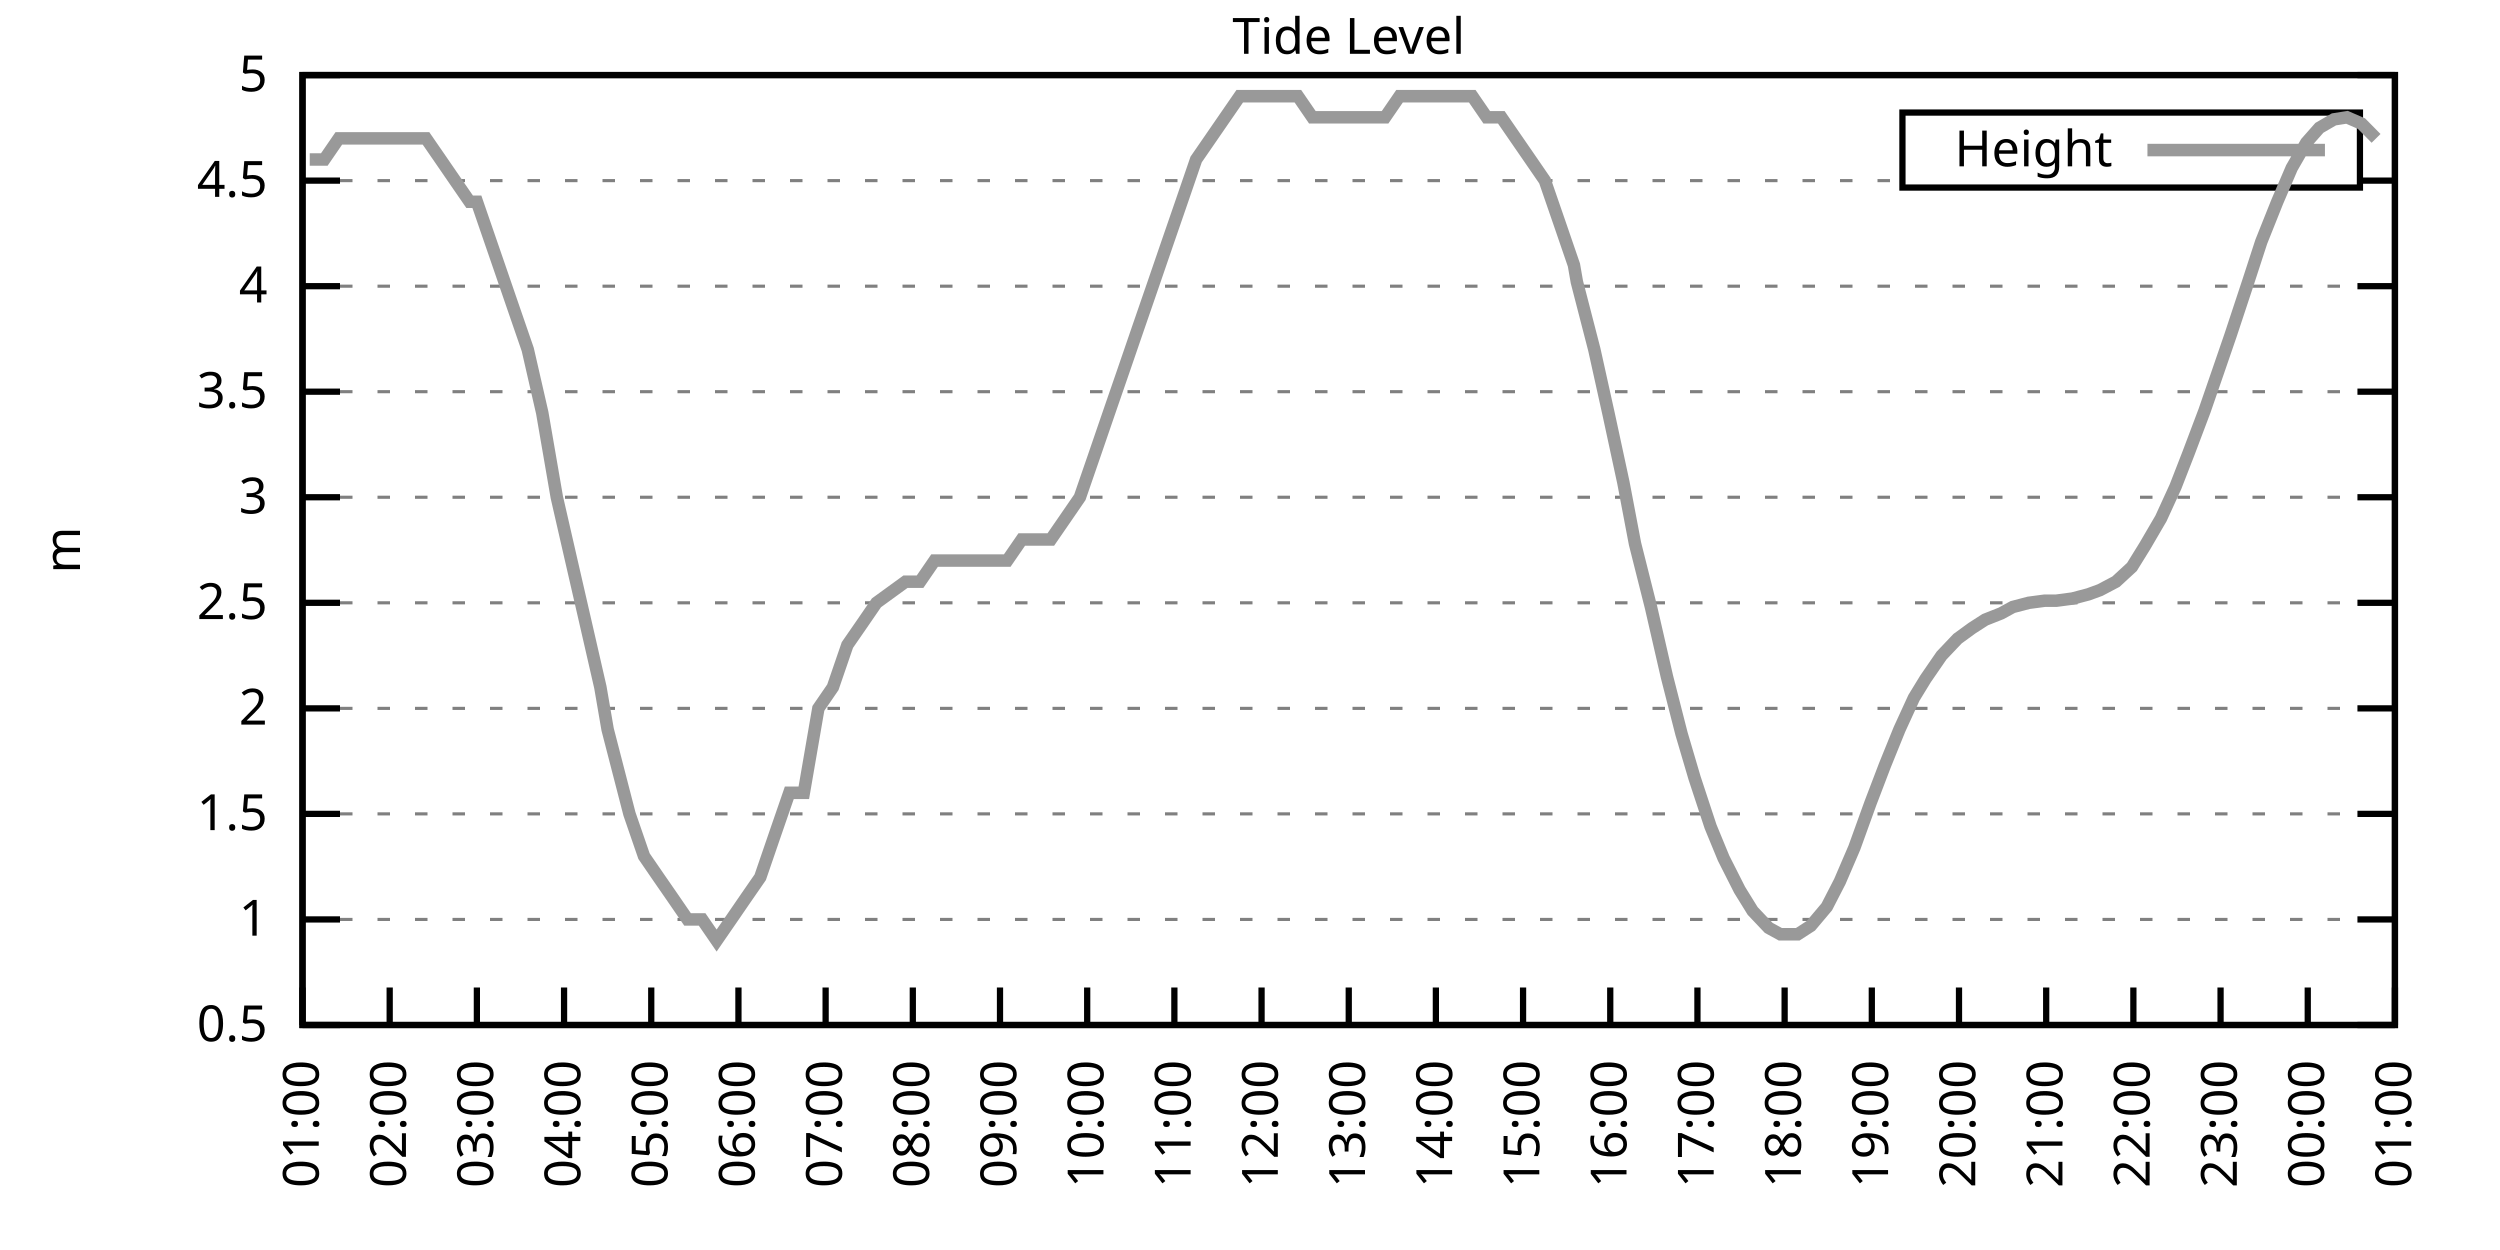
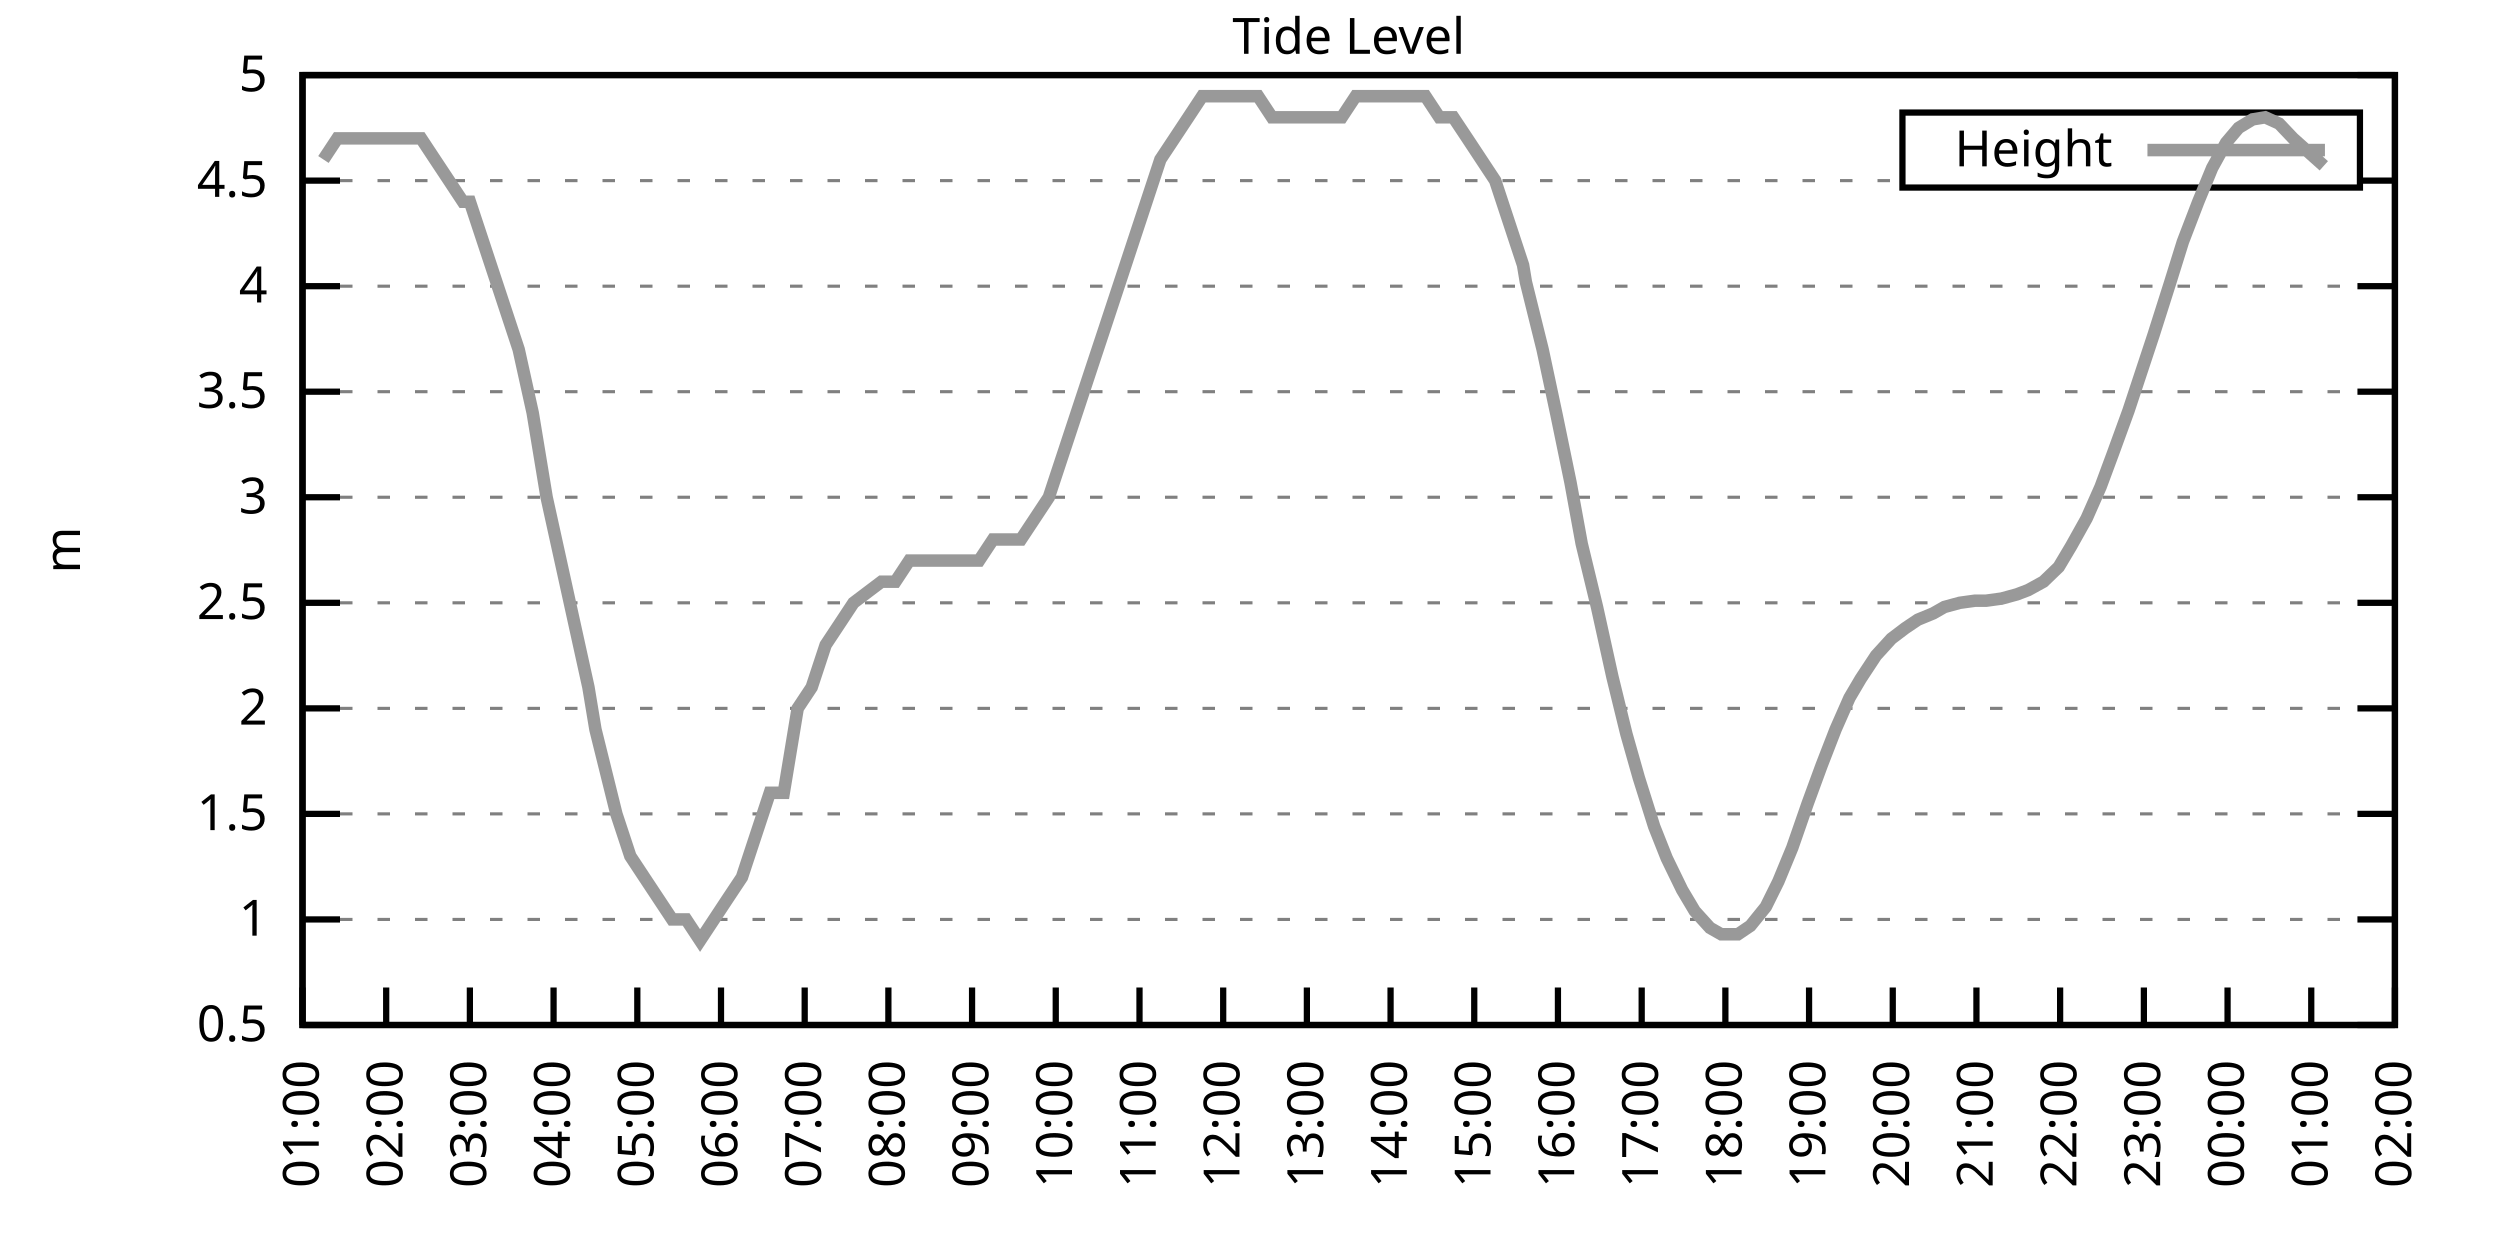
<svg xmlns="http://www.w3.org/2000/svg" xmlns:xlink="http://www.w3.org/1999/xlink" width="400" height="200" viewBox="0 0 400 200">
  <g id="gnuplot_canvas">
    <rect x="0" y="0" width="400" height="200" fill="none" />
    <defs>
      <circle id="gpDot" r="0.5" stroke-width="0.5" stroke="currentColor" />
      <path id="gpPt0" stroke-width="0.333" stroke="currentColor" d="M-1,0 h2 M0,-1 v2" />
      <path id="gpPt1" stroke-width="0.333" stroke="currentColor" d="M-1,-1 L1,1 M1,-1 L-1,1" />
      <path id="gpPt2" stroke-width="0.333" stroke="currentColor" d="M-1,0 L1,0 M0,-1 L0,1 M-1,-1 L1,1 M-1,1 L1,-1" />
      <rect id="gpPt3" stroke-width="0.333" stroke="currentColor" x="-1" y="-1" width="2" height="2" />
      <rect id="gpPt4" stroke-width="0.333" stroke="currentColor" fill="currentColor" x="-1" y="-1" width="2" height="2" />
      <circle id="gpPt5" stroke-width="0.333" stroke="currentColor" cx="0" cy="0" r="1" />
      <use xlink:href="#gpPt5" id="gpPt6" fill="currentColor" stroke="none" />
      <path id="gpPt7" stroke-width="0.333" stroke="currentColor" d="M0,-1.33 L-1.33,0.67 L1.33,0.67 z" />
      <use xlink:href="#gpPt7" id="gpPt8" fill="currentColor" stroke="none" />
      <use xlink:href="#gpPt7" id="gpPt9" stroke="currentColor" transform="rotate(180)" />
      <use xlink:href="#gpPt9" id="gpPt10" fill="currentColor" stroke="none" />
      <use xlink:href="#gpPt3" id="gpPt11" stroke="currentColor" transform="rotate(45)" />
      <use xlink:href="#gpPt11" id="gpPt12" fill="currentColor" stroke="none" />
      <path id="gpPt13" stroke-width="0.333" stroke="currentColor" d="M0,1.330 L1.265,0.411 L0.782,-1.067 L-0.782,-1.076 L-1.265,0.411 z" />
      <use xlink:href="#gpPt13" id="gpPt14" fill="currentColor" stroke="none" />
      <filter id="textbox" filterUnits="objectBoundingBox" x="0" y="0" height="1" width="1">
        <feFlood flood-color="white" flood-opacity="1" result="bgnd" />
        <feComposite in="SourceGraphic" in2="bgnd" operator="atop" />
      </filter>
      <filter id="greybox" filterUnits="objectBoundingBox" x="0" y="0" height="1" width="1">
        <feFlood flood-color="lightgrey" flood-opacity="1" result="grey" />
        <feComposite in="SourceGraphic" in2="grey" operator="atop" />
      </filter>
    </defs>
    <g fill="none" color="white" stroke="currentColor" stroke-width="1.00" stroke-linecap="butt" stroke-linejoin="miter">
</g>
    <g fill="none" color="black" stroke="currentColor" stroke-width="1.00" stroke-linecap="butt" stroke-linejoin="miter">
      <g stroke="none" shape-rendering="crispEdges">
        <polygon fill="rgb(255, 255, 255)" points="48.40,164.00 383.18,164.00 383.18,12.02 48.40,12.02 " />
      </g>
    </g>
    <g fill="none" color="black" stroke="currentColor" stroke-width="1.00" stroke-linecap="butt" stroke-linejoin="miter">
</g>
    <g fill="none" color="black" stroke="black" stroke-width="0.50" stroke-linecap="butt" stroke-linejoin="miter">
</g>
    <g fill="none" color="gray" stroke="currentColor" stroke-width="0.50" stroke-linecap="butt" stroke-linejoin="miter">
      <path stroke="gray" stroke-dasharray="2,4" class="gridline" d="M48.40,164.00 L383.19,164.00  " />
    </g>
    <g fill="none" color="gray" stroke="gray" stroke-width="1.00" stroke-linecap="butt" stroke-linejoin="miter">
</g>
    <g fill="none" color="black" stroke="currentColor" stroke-width="1.00" stroke-linecap="butt" stroke-linejoin="miter">
      <path stroke="black" d="M48.40,164.00 L54.40,164.00 M383.19,164.00 L377.19,164.00  " />
      <g transform="translate(42.80,166.60)" stroke="none" fill="black" font-family="Sans" font-size="8.00" text-anchor="end">
        <text>
          <tspan font-family="Sans"> 0.5</tspan>
        </text>
      </g>
    </g>
    <g fill="none" color="black" stroke="currentColor" stroke-width="1.00" stroke-linecap="butt" stroke-linejoin="miter">
</g>
    <g fill="none" color="black" stroke="black" stroke-width="0.50" stroke-linecap="butt" stroke-linejoin="miter">
</g>
    <g fill="none" color="gray" stroke="currentColor" stroke-width="0.50" stroke-linecap="butt" stroke-linejoin="miter">
      <path stroke="gray" stroke-dasharray="2,4" class="gridline" d="M48.40,147.11 L383.19,147.11  " />
    </g>
    <g fill="none" color="gray" stroke="gray" stroke-width="1.00" stroke-linecap="butt" stroke-linejoin="miter">
</g>
    <g fill="none" color="black" stroke="currentColor" stroke-width="1.00" stroke-linecap="butt" stroke-linejoin="miter">
      <path stroke="black" d="M48.40,147.11 L54.40,147.11 M383.19,147.11 L377.19,147.11  " />
      <g transform="translate(42.80,149.71)" stroke="none" fill="black" font-family="Sans" font-size="8.00" text-anchor="end">
        <text>
          <tspan font-family="Sans"> 1</tspan>
        </text>
      </g>
    </g>
    <g fill="none" color="black" stroke="currentColor" stroke-width="1.00" stroke-linecap="butt" stroke-linejoin="miter">
</g>
    <g fill="none" color="black" stroke="black" stroke-width="0.50" stroke-linecap="butt" stroke-linejoin="miter">
</g>
    <g fill="none" color="gray" stroke="currentColor" stroke-width="0.50" stroke-linecap="butt" stroke-linejoin="miter">
      <path stroke="gray" stroke-dasharray="2,4" class="gridline" d="M48.40,130.22 L383.19,130.22  " />
    </g>
    <g fill="none" color="gray" stroke="gray" stroke-width="1.00" stroke-linecap="butt" stroke-linejoin="miter">
</g>
    <g fill="none" color="black" stroke="currentColor" stroke-width="1.00" stroke-linecap="butt" stroke-linejoin="miter">
      <path stroke="black" d="M48.40,130.22 L54.40,130.22 M383.19,130.22 L377.19,130.22  " />
      <g transform="translate(42.80,132.82)" stroke="none" fill="black" font-family="Sans" font-size="8.00" text-anchor="end">
        <text>
          <tspan font-family="Sans"> 1.5</tspan>
        </text>
      </g>
    </g>
    <g fill="none" color="black" stroke="currentColor" stroke-width="1.00" stroke-linecap="butt" stroke-linejoin="miter">
</g>
    <g fill="none" color="black" stroke="black" stroke-width="0.50" stroke-linecap="butt" stroke-linejoin="miter">
</g>
    <g fill="none" color="gray" stroke="currentColor" stroke-width="0.50" stroke-linecap="butt" stroke-linejoin="miter">
      <path stroke="gray" stroke-dasharray="2,4" class="gridline" d="M48.40,113.34 L383.19,113.34  " />
    </g>
    <g fill="none" color="gray" stroke="gray" stroke-width="1.00" stroke-linecap="butt" stroke-linejoin="miter">
</g>
    <g fill="none" color="black" stroke="currentColor" stroke-width="1.00" stroke-linecap="butt" stroke-linejoin="miter">
      <path stroke="black" d="M48.40,113.34 L54.40,113.34 M383.19,113.34 L377.19,113.34  " />
      <g transform="translate(42.80,115.94)" stroke="none" fill="black" font-family="Sans" font-size="8.00" text-anchor="end">
        <text>
          <tspan font-family="Sans"> 2</tspan>
        </text>
      </g>
    </g>
    <g fill="none" color="black" stroke="currentColor" stroke-width="1.00" stroke-linecap="butt" stroke-linejoin="miter">
</g>
    <g fill="none" color="black" stroke="black" stroke-width="0.50" stroke-linecap="butt" stroke-linejoin="miter">
</g>
    <g fill="none" color="gray" stroke="currentColor" stroke-width="0.50" stroke-linecap="butt" stroke-linejoin="miter">
      <path stroke="gray" stroke-dasharray="2,4" class="gridline" d="M48.40,96.45 L383.19,96.45  " />
    </g>
    <g fill="none" color="gray" stroke="gray" stroke-width="1.00" stroke-linecap="butt" stroke-linejoin="miter">
</g>
    <g fill="none" color="black" stroke="currentColor" stroke-width="1.00" stroke-linecap="butt" stroke-linejoin="miter">
      <path stroke="black" d="M48.40,96.45 L54.40,96.45 M383.19,96.45 L377.19,96.45  " />
      <g transform="translate(42.80,99.05)" stroke="none" fill="black" font-family="Sans" font-size="8.00" text-anchor="end">
        <text>
          <tspan font-family="Sans"> 2.5</tspan>
        </text>
      </g>
    </g>
    <g fill="none" color="black" stroke="currentColor" stroke-width="1.00" stroke-linecap="butt" stroke-linejoin="miter">
</g>
    <g fill="none" color="black" stroke="black" stroke-width="0.50" stroke-linecap="butt" stroke-linejoin="miter">
</g>
    <g fill="none" color="gray" stroke="currentColor" stroke-width="0.50" stroke-linecap="butt" stroke-linejoin="miter">
      <path stroke="gray" stroke-dasharray="2,4" class="gridline" d="M48.40,79.56 L383.19,79.56  " />
    </g>
    <g fill="none" color="gray" stroke="gray" stroke-width="1.00" stroke-linecap="butt" stroke-linejoin="miter">
</g>
    <g fill="none" color="black" stroke="currentColor" stroke-width="1.00" stroke-linecap="butt" stroke-linejoin="miter">
      <path stroke="black" d="M48.40,79.56 L54.40,79.56 M383.19,79.56 L377.19,79.56  " />
      <g transform="translate(42.80,82.16)" stroke="none" fill="black" font-family="Sans" font-size="8.00" text-anchor="end">
        <text>
          <tspan font-family="Sans"> 3</tspan>
        </text>
      </g>
    </g>
    <g fill="none" color="black" stroke="currentColor" stroke-width="1.00" stroke-linecap="butt" stroke-linejoin="miter">
</g>
    <g fill="none" color="black" stroke="black" stroke-width="0.50" stroke-linecap="butt" stroke-linejoin="miter">
</g>
    <g fill="none" color="gray" stroke="currentColor" stroke-width="0.50" stroke-linecap="butt" stroke-linejoin="miter">
      <path stroke="gray" stroke-dasharray="2,4" class="gridline" d="M48.40,62.67 L383.19,62.67  " />
    </g>
    <g fill="none" color="gray" stroke="gray" stroke-width="1.00" stroke-linecap="butt" stroke-linejoin="miter">
</g>
    <g fill="none" color="black" stroke="currentColor" stroke-width="1.00" stroke-linecap="butt" stroke-linejoin="miter">
      <path stroke="black" d="M48.40,62.67 L54.40,62.67 M383.19,62.67 L377.19,62.67  " />
      <g transform="translate(42.80,65.27)" stroke="none" fill="black" font-family="Sans" font-size="8.00" text-anchor="end">
        <text>
          <tspan font-family="Sans"> 3.5</tspan>
        </text>
      </g>
    </g>
    <g fill="none" color="black" stroke="currentColor" stroke-width="1.00" stroke-linecap="butt" stroke-linejoin="miter">
</g>
    <g fill="none" color="black" stroke="black" stroke-width="0.50" stroke-linecap="butt" stroke-linejoin="miter">
</g>
    <g fill="none" color="gray" stroke="currentColor" stroke-width="0.50" stroke-linecap="butt" stroke-linejoin="miter">
      <path stroke="gray" stroke-dasharray="2,4" class="gridline" d="M48.40,45.79 L383.19,45.79  " />
    </g>
    <g fill="none" color="gray" stroke="gray" stroke-width="1.00" stroke-linecap="butt" stroke-linejoin="miter">
</g>
    <g fill="none" color="black" stroke="currentColor" stroke-width="1.00" stroke-linecap="butt" stroke-linejoin="miter">
      <path stroke="black" d="M48.40,45.79 L54.40,45.79 M383.19,45.79 L377.19,45.79  " />
      <g transform="translate(42.80,48.39)" stroke="none" fill="black" font-family="Sans" font-size="8.00" text-anchor="end">
        <text>
          <tspan font-family="Sans"> 4</tspan>
        </text>
      </g>
    </g>
    <g fill="none" color="black" stroke="currentColor" stroke-width="1.00" stroke-linecap="butt" stroke-linejoin="miter">
</g>
    <g fill="none" color="black" stroke="black" stroke-width="0.50" stroke-linecap="butt" stroke-linejoin="miter">
</g>
    <g fill="none" color="gray" stroke="currentColor" stroke-width="0.50" stroke-linecap="butt" stroke-linejoin="miter">
      <path stroke="gray" stroke-dasharray="2,4" class="gridline" d="M48.40,28.90 L304.39,28.90 M377.59,28.90 L383.19,28.90  " />
    </g>
    <g fill="none" color="gray" stroke="gray" stroke-width="1.00" stroke-linecap="butt" stroke-linejoin="miter">
</g>
    <g fill="none" color="black" stroke="currentColor" stroke-width="1.00" stroke-linecap="butt" stroke-linejoin="miter">
      <path stroke="black" d="M48.40,28.90 L54.40,28.90 M383.19,28.90 L377.19,28.90  " />
      <g transform="translate(42.80,31.50)" stroke="none" fill="black" font-family="Sans" font-size="8.00" text-anchor="end">
        <text>
          <tspan font-family="Sans"> 4.5</tspan>
        </text>
      </g>
    </g>
    <g fill="none" color="black" stroke="currentColor" stroke-width="1.00" stroke-linecap="butt" stroke-linejoin="miter">
</g>
    <g fill="none" color="black" stroke="black" stroke-width="0.50" stroke-linecap="butt" stroke-linejoin="miter">
</g>
    <g fill="none" color="gray" stroke="currentColor" stroke-width="0.50" stroke-linecap="butt" stroke-linejoin="miter">
      <path stroke="gray" stroke-dasharray="2,4" class="gridline" d="M48.40,12.01 L383.19,12.01  " />
    </g>
    <g fill="none" color="gray" stroke="gray" stroke-width="1.00" stroke-linecap="butt" stroke-linejoin="miter">
</g>
    <g fill="none" color="black" stroke="currentColor" stroke-width="1.00" stroke-linecap="butt" stroke-linejoin="miter">
      <path stroke="black" d="M48.40,12.01 L54.40,12.01 M383.19,12.01 L377.19,12.01  " />
      <g transform="translate(42.80,14.61)" stroke="none" fill="black" font-family="Sans" font-size="8.00" text-anchor="end">
        <text>
          <tspan font-family="Sans"> 5</tspan>
        </text>
      </g>
    </g>
    <g fill="none" color="black" stroke="currentColor" stroke-width="1.00" stroke-linecap="butt" stroke-linejoin="miter">
      <path stroke="black" d="M48.40,164.00 L48.40,158.00  " />
      <g transform="translate(51.00,169.60) rotate(270.00)" stroke="none" fill="black" font-family="Sans" font-size="8.00" text-anchor="end">
        <text>
          <tspan font-family="Sans">01:00</tspan>
        </text>
      </g>
    </g>
    <g fill="none" color="black" stroke="currentColor" stroke-width="1.00" stroke-linecap="butt" stroke-linejoin="miter">
-       <path stroke="black" d="M62.35,164.00 L62.35,158.00  " />
-       <g transform="translate(64.95,169.60) rotate(270.00)" stroke="none" fill="black" font-family="Sans" font-size="8.00" text-anchor="end">
+       <path stroke="black" d="M61.79,164.00 L61.79,158.00  " />
+       <g transform="translate(64.39,169.60) rotate(270.00)" stroke="none" fill="black" font-family="Sans" font-size="8.00" text-anchor="end">
        <text>
          <tspan font-family="Sans">02:00</tspan>
        </text>
      </g>
    </g>
    <g fill="none" color="black" stroke="currentColor" stroke-width="1.00" stroke-linecap="butt" stroke-linejoin="miter">
-       <path stroke="black" d="M76.30,164.00 L76.30,158.00  " />
-       <g transform="translate(78.90,169.60) rotate(270.00)" stroke="none" fill="black" font-family="Sans" font-size="8.00" text-anchor="end">
+       <path stroke="black" d="M75.18,164.00 L75.18,158.00  " />
+       <g transform="translate(77.78,169.60) rotate(270.00)" stroke="none" fill="black" font-family="Sans" font-size="8.00" text-anchor="end">
        <text>
          <tspan font-family="Sans">03:00</tspan>
        </text>
      </g>
    </g>
    <g fill="none" color="black" stroke="currentColor" stroke-width="1.00" stroke-linecap="butt" stroke-linejoin="miter">
-       <path stroke="black" d="M90.25,164.00 L90.25,158.00  " />
-       <g transform="translate(92.85,169.60) rotate(270.00)" stroke="none" fill="black" font-family="Sans" font-size="8.00" text-anchor="end">
+       <path stroke="black" d="M88.57,164.00 L88.57,158.00  " />
+       <g transform="translate(91.17,169.60) rotate(270.00)" stroke="none" fill="black" font-family="Sans" font-size="8.00" text-anchor="end">
        <text>
          <tspan font-family="Sans">04:00</tspan>
        </text>
      </g>
    </g>
    <g fill="none" color="black" stroke="currentColor" stroke-width="1.00" stroke-linecap="butt" stroke-linejoin="miter">
-       <path stroke="black" d="M104.20,164.00 L104.20,158.00  " />
-       <g transform="translate(106.80,169.60) rotate(270.00)" stroke="none" fill="black" font-family="Sans" font-size="8.00" text-anchor="end">
+       <path stroke="black" d="M101.97,164.00 L101.97,158.00  " />
+       <g transform="translate(104.57,169.60) rotate(270.00)" stroke="none" fill="black" font-family="Sans" font-size="8.00" text-anchor="end">
        <text>
          <tspan font-family="Sans">05:00</tspan>
        </text>
      </g>
    </g>
    <g fill="none" color="black" stroke="currentColor" stroke-width="1.00" stroke-linecap="butt" stroke-linejoin="miter">
-       <path stroke="black" d="M118.15,164.00 L118.15,158.00  " />
-       <g transform="translate(120.75,169.60) rotate(270.00)" stroke="none" fill="black" font-family="Sans" font-size="8.00" text-anchor="end">
+       <path stroke="black" d="M115.36,164.00 L115.36,158.00  " />
+       <g transform="translate(117.96,169.60) rotate(270.00)" stroke="none" fill="black" font-family="Sans" font-size="8.00" text-anchor="end">
        <text>
          <tspan font-family="Sans">06:00</tspan>
        </text>
      </g>
    </g>
    <g fill="none" color="black" stroke="currentColor" stroke-width="1.00" stroke-linecap="butt" stroke-linejoin="miter">
-       <path stroke="black" d="M132.10,164.00 L132.10,158.00  " />
-       <g transform="translate(134.70,169.60) rotate(270.00)" stroke="none" fill="black" font-family="Sans" font-size="8.00" text-anchor="end">
+       <path stroke="black" d="M128.75,164.00 L128.75,158.00  " />
+       <g transform="translate(131.35,169.60) rotate(270.00)" stroke="none" fill="black" font-family="Sans" font-size="8.00" text-anchor="end">
        <text>
          <tspan font-family="Sans">07:00</tspan>
        </text>
      </g>
    </g>
    <g fill="none" color="black" stroke="currentColor" stroke-width="1.00" stroke-linecap="butt" stroke-linejoin="miter">
-       <path stroke="black" d="M146.05,164.00 L146.05,158.00  " />
-       <g transform="translate(148.65,169.60) rotate(270.00)" stroke="none" fill="black" font-family="Sans" font-size="8.00" text-anchor="end">
+       <path stroke="black" d="M142.14,164.00 L142.14,158.00  " />
+       <g transform="translate(144.74,169.60) rotate(270.00)" stroke="none" fill="black" font-family="Sans" font-size="8.00" text-anchor="end">
        <text>
          <tspan font-family="Sans">08:00</tspan>
        </text>
      </g>
    </g>
    <g fill="none" color="black" stroke="currentColor" stroke-width="1.00" stroke-linecap="butt" stroke-linejoin="miter">
-       <path stroke="black" d="M160.00,164.00 L160.00,158.00  " />
-       <g transform="translate(162.60,169.60) rotate(270.00)" stroke="none" fill="black" font-family="Sans" font-size="8.00" text-anchor="end">
+       <path stroke="black" d="M155.53,164.00 L155.53,158.00  " />
+       <g transform="translate(158.13,169.60) rotate(270.00)" stroke="none" fill="black" font-family="Sans" font-size="8.00" text-anchor="end">
        <text>
          <tspan font-family="Sans">09:00</tspan>
        </text>
      </g>
    </g>
    <g fill="none" color="black" stroke="currentColor" stroke-width="1.00" stroke-linecap="butt" stroke-linejoin="miter">
-       <path stroke="black" d="M173.95,164.00 L173.95,158.00  " />
-       <g transform="translate(176.55,169.60) rotate(270.00)" stroke="none" fill="black" font-family="Sans" font-size="8.00" text-anchor="end">
+       <path stroke="black" d="M168.92,164.00 L168.92,158.00  " />
+       <g transform="translate(171.52,169.60) rotate(270.00)" stroke="none" fill="black" font-family="Sans" font-size="8.00" text-anchor="end">
        <text>
          <tspan font-family="Sans">10:00</tspan>
        </text>
      </g>
    </g>
    <g fill="none" color="black" stroke="currentColor" stroke-width="1.00" stroke-linecap="butt" stroke-linejoin="miter">
-       <path stroke="black" d="M187.90,164.00 L187.90,158.00  " />
-       <g transform="translate(190.50,169.60) rotate(270.00)" stroke="none" fill="black" font-family="Sans" font-size="8.00" text-anchor="end">
+       <path stroke="black" d="M182.32,164.00 L182.32,158.00  " />
+       <g transform="translate(184.92,169.60) rotate(270.00)" stroke="none" fill="black" font-family="Sans" font-size="8.00" text-anchor="end">
        <text>
          <tspan font-family="Sans">11:00</tspan>
        </text>
      </g>
    </g>
    <g fill="none" color="black" stroke="currentColor" stroke-width="1.00" stroke-linecap="butt" stroke-linejoin="miter">
-       <path stroke="black" d="M201.85,164.00 L201.85,158.00  " />
-       <g transform="translate(204.45,169.60) rotate(270.00)" stroke="none" fill="black" font-family="Sans" font-size="8.00" text-anchor="end">
+       <path stroke="black" d="M195.71,164.00 L195.71,158.00  " />
+       <g transform="translate(198.31,169.60) rotate(270.00)" stroke="none" fill="black" font-family="Sans" font-size="8.00" text-anchor="end">
        <text>
          <tspan font-family="Sans">12:00</tspan>
        </text>
      </g>
    </g>
    <g fill="none" color="black" stroke="currentColor" stroke-width="1.00" stroke-linecap="butt" stroke-linejoin="miter">
-       <path stroke="black" d="M215.80,164.00 L215.80,158.00  " />
-       <g transform="translate(218.40,169.60) rotate(270.00)" stroke="none" fill="black" font-family="Sans" font-size="8.00" text-anchor="end">
+       <path stroke="black" d="M209.10,164.00 L209.10,158.00  " />
+       <g transform="translate(211.70,169.60) rotate(270.00)" stroke="none" fill="black" font-family="Sans" font-size="8.00" text-anchor="end">
        <text>
          <tspan font-family="Sans">13:00</tspan>
        </text>
      </g>
    </g>
    <g fill="none" color="black" stroke="currentColor" stroke-width="1.00" stroke-linecap="butt" stroke-linejoin="miter">
-       <path stroke="black" d="M229.74,164.00 L229.74,158.00  " />
-       <g transform="translate(232.34,169.60) rotate(270.00)" stroke="none" fill="black" font-family="Sans" font-size="8.00" text-anchor="end">
+       <path stroke="black" d="M222.49,164.00 L222.49,158.00  " />
+       <g transform="translate(225.09,169.60) rotate(270.00)" stroke="none" fill="black" font-family="Sans" font-size="8.00" text-anchor="end">
        <text>
          <tspan font-family="Sans">14:00</tspan>
        </text>
      </g>
    </g>
    <g fill="none" color="black" stroke="currentColor" stroke-width="1.00" stroke-linecap="butt" stroke-linejoin="miter">
-       <path stroke="black" d="M243.69,164.00 L243.69,158.00  " />
-       <g transform="translate(246.29,169.60) rotate(270.00)" stroke="none" fill="black" font-family="Sans" font-size="8.00" text-anchor="end">
+       <path stroke="black" d="M235.88,164.00 L235.88,158.00  " />
+       <g transform="translate(238.48,169.60) rotate(270.00)" stroke="none" fill="black" font-family="Sans" font-size="8.00" text-anchor="end">
        <text>
          <tspan font-family="Sans">15:00</tspan>
        </text>
      </g>
    </g>
    <g fill="none" color="black" stroke="currentColor" stroke-width="1.00" stroke-linecap="butt" stroke-linejoin="miter">
-       <path stroke="black" d="M257.64,164.00 L257.64,158.00  " />
-       <g transform="translate(260.24,169.60) rotate(270.00)" stroke="none" fill="black" font-family="Sans" font-size="8.00" text-anchor="end">
+       <path stroke="black" d="M249.27,164.00 L249.27,158.00  " />
+       <g transform="translate(251.87,169.60) rotate(270.00)" stroke="none" fill="black" font-family="Sans" font-size="8.00" text-anchor="end">
        <text>
          <tspan font-family="Sans">16:00</tspan>
        </text>
      </g>
    </g>
    <g fill="none" color="black" stroke="currentColor" stroke-width="1.00" stroke-linecap="butt" stroke-linejoin="miter">
-       <path stroke="black" d="M271.59,164.00 L271.59,158.00  " />
-       <g transform="translate(274.19,169.60) rotate(270.00)" stroke="none" fill="black" font-family="Sans" font-size="8.00" text-anchor="end">
+       <path stroke="black" d="M262.67,164.00 L262.67,158.00  " />
+       <g transform="translate(265.27,169.60) rotate(270.00)" stroke="none" fill="black" font-family="Sans" font-size="8.00" text-anchor="end">
        <text>
          <tspan font-family="Sans">17:00</tspan>
        </text>
      </g>
    </g>
    <g fill="none" color="black" stroke="currentColor" stroke-width="1.00" stroke-linecap="butt" stroke-linejoin="miter">
-       <path stroke="black" d="M285.54,164.00 L285.54,158.00  " />
-       <g transform="translate(288.14,169.60) rotate(270.00)" stroke="none" fill="black" font-family="Sans" font-size="8.00" text-anchor="end">
+       <path stroke="black" d="M276.06,164.00 L276.06,158.00  " />
+       <g transform="translate(278.66,169.60) rotate(270.00)" stroke="none" fill="black" font-family="Sans" font-size="8.00" text-anchor="end">
        <text>
          <tspan font-family="Sans">18:00</tspan>
        </text>
      </g>
    </g>
    <g fill="none" color="black" stroke="currentColor" stroke-width="1.00" stroke-linecap="butt" stroke-linejoin="miter">
-       <path stroke="black" d="M299.49,164.00 L299.49,158.00  " />
-       <g transform="translate(302.09,169.60) rotate(270.00)" stroke="none" fill="black" font-family="Sans" font-size="8.00" text-anchor="end">
+       <path stroke="black" d="M289.45,164.00 L289.45,158.00  " />
+       <g transform="translate(292.05,169.60) rotate(270.00)" stroke="none" fill="black" font-family="Sans" font-size="8.00" text-anchor="end">
        <text>
          <tspan font-family="Sans">19:00</tspan>
        </text>
      </g>
    </g>
    <g fill="none" color="black" stroke="currentColor" stroke-width="1.00" stroke-linecap="butt" stroke-linejoin="miter">
-       <path stroke="black" d="M313.44,164.00 L313.44,158.00  " />
-       <g transform="translate(316.04,169.60) rotate(270.00)" stroke="none" fill="black" font-family="Sans" font-size="8.00" text-anchor="end">
+       <path stroke="black" d="M302.84,164.00 L302.84,158.00  " />
+       <g transform="translate(305.44,169.60) rotate(270.00)" stroke="none" fill="black" font-family="Sans" font-size="8.00" text-anchor="end">
        <text>
          <tspan font-family="Sans">20:00</tspan>
        </text>
      </g>
    </g>
    <g fill="none" color="black" stroke="currentColor" stroke-width="1.00" stroke-linecap="butt" stroke-linejoin="miter">
-       <path stroke="black" d="M327.39,164.00 L327.39,158.00  " />
-       <g transform="translate(329.99,169.60) rotate(270.00)" stroke="none" fill="black" font-family="Sans" font-size="8.00" text-anchor="end">
+       <path stroke="black" d="M316.23,164.00 L316.23,158.00  " />
+       <g transform="translate(318.83,169.60) rotate(270.00)" stroke="none" fill="black" font-family="Sans" font-size="8.00" text-anchor="end">
        <text>
          <tspan font-family="Sans">21:00</tspan>
        </text>
      </g>
    </g>
    <g fill="none" color="black" stroke="currentColor" stroke-width="1.00" stroke-linecap="butt" stroke-linejoin="miter">
-       <path stroke="black" d="M341.34,164.00 L341.34,158.00  " />
-       <g transform="translate(343.94,169.60) rotate(270.00)" stroke="none" fill="black" font-family="Sans" font-size="8.00" text-anchor="end">
+       <path stroke="black" d="M329.62,164.00 L329.62,158.00  " />
+       <g transform="translate(332.22,169.60) rotate(270.00)" stroke="none" fill="black" font-family="Sans" font-size="8.00" text-anchor="end">
        <text>
          <tspan font-family="Sans">22:00</tspan>
        </text>
      </g>
    </g>
    <g fill="none" color="black" stroke="currentColor" stroke-width="1.00" stroke-linecap="butt" stroke-linejoin="miter">
-       <path stroke="black" d="M355.29,164.00 L355.29,158.00  " />
-       <g transform="translate(357.89,169.60) rotate(270.00)" stroke="none" fill="black" font-family="Sans" font-size="8.00" text-anchor="end">
+       <path stroke="black" d="M343.02,164.00 L343.02,158.00  " />
+       <g transform="translate(345.62,169.60) rotate(270.00)" stroke="none" fill="black" font-family="Sans" font-size="8.00" text-anchor="end">
        <text>
          <tspan font-family="Sans">23:00</tspan>
        </text>
      </g>
    </g>
    <g fill="none" color="black" stroke="currentColor" stroke-width="1.00" stroke-linecap="butt" stroke-linejoin="miter">
-       <path stroke="black" d="M369.24,164.00 L369.24,158.00  " />
-       <g transform="translate(371.84,169.60) rotate(270.00)" stroke="none" fill="black" font-family="Sans" font-size="8.00" text-anchor="end">
+       <path stroke="black" d="M356.41,164.00 L356.41,158.00  " />
+       <g transform="translate(359.01,169.60) rotate(270.00)" stroke="none" fill="black" font-family="Sans" font-size="8.00" text-anchor="end">
        <text>
          <tspan font-family="Sans">00:00</tspan>
+         </text>
+       </g>
+     </g>
+     <g fill="none" color="black" stroke="currentColor" stroke-width="1.00" stroke-linecap="butt" stroke-linejoin="miter">
+       <path stroke="black" d="M369.80,164.00 L369.80,158.00  " />
+       <g transform="translate(372.40,169.60) rotate(270.00)" stroke="none" fill="black" font-family="Sans" font-size="8.00" text-anchor="end">
+         <text>
+           <tspan font-family="Sans">01:00</tspan>
        </text>
      </g>
    </g>
    <g fill="none" color="black" stroke="currentColor" stroke-width="1.00" stroke-linecap="butt" stroke-linejoin="miter">
      <path stroke="black" d="M383.19,164.00 L383.19,158.00  " />
      <g transform="translate(385.79,169.60) rotate(270.00)" stroke="none" fill="black" font-family="Sans" font-size="8.00" text-anchor="end">
        <text>
-           <tspan font-family="Sans">01:00</tspan>
+           <tspan font-family="Sans">02:00</tspan>
        </text>
      </g>
    </g>
    <g fill="none" color="black" stroke="currentColor" stroke-width="1.00" stroke-linecap="butt" stroke-linejoin="miter">
</g>
    <g fill="none" color="black" stroke="currentColor" stroke-width="1.00" stroke-linecap="butt" stroke-linejoin="miter">
      <path stroke="black" d="M48.40,12.01 L48.40,164.00 L383.19,164.00 L383.19,12.01 L48.40,12.01 Z  " />
    </g>
    <g fill="none" color="black" stroke="currentColor" stroke-width="1.00" stroke-linecap="butt" stroke-linejoin="miter">
</g>
    <g fill="none" color="black" stroke="currentColor" stroke-width="1.00" stroke-linecap="butt" stroke-linejoin="miter">
      <path stroke="black" d="M304.39,30.01 L304.39,18.01 L377.59,18.01 L377.59,30.01 L304.39,30.01 Z  " />
    </g>
    <g id="Tide_level_plot_1">
      <g fill="none" color="white" stroke="black" stroke-width="2.00" stroke-linecap="butt" stroke-linejoin="miter">
</g>
      <g fill="none" color="black" stroke="currentColor" stroke-width="2.00" stroke-linecap="butt" stroke-linejoin="miter">
        <g transform="translate(337.99,26.61)" stroke="none" fill="black" font-family="Sans" font-size="8.00" text-anchor="end">
          <text>
            <tspan font-family="Sans">Height</tspan>
          </text>
        </g>
      </g>
      <g fill="none" color="black" stroke="currentColor" stroke-width="2.00" stroke-linecap="butt" stroke-linejoin="miter">
-         <path stroke="rgb(153, 153, 153)" d="M343.59,24.01 L371.99,24.01 M49.56,25.52 L51.89,25.52 L54.21,22.14 L56.54,22.14 L58.86,22.14 L61.19,22.14   L63.51,22.14 L65.84,22.14 L68.16,22.14 L70.49,25.52 L72.81,28.90 L75.14,32.28 L76.30,32.28 L79.79,42.41   L82.11,49.16 L84.44,55.92 L86.76,66.05 L89.09,79.56 L91.41,89.69 L93.74,99.83 L96.06,109.96 L97.22,116.71   L100.71,130.22 L103.04,136.98 L105.36,140.36 L107.69,143.73 L110.01,147.11 L112.34,147.11 L114.66,150.49 L116.99,147.11   L119.31,143.73 L121.64,140.36 L123.96,133.60 L126.29,126.85 L128.61,126.85 L130.94,113.34 L133.26,109.96 L135.58,103.20   L137.91,99.83 L140.23,96.45 L144.88,93.07 L147.21,93.07 L149.53,89.69 L151.86,89.69 L154.18,89.69 L156.51,89.69   L158.83,89.69 L161.16,89.69 L163.48,86.32 L165.81,86.32 L168.13,86.32 L170.46,82.94 L172.78,79.56 L175.11,72.81   L177.43,66.05 L179.76,59.30 L182.08,52.54 L184.41,45.79 L186.73,39.03 L189.06,32.28 L191.38,25.52 L193.71,22.14   L196.03,18.77 L198.36,15.39 L200.68,15.39 L203.01,15.39 L205.33,15.39 L207.66,15.39 L209.98,18.77 L212.31,18.77   L214.63,18.77 L216.96,18.77 L219.28,18.77 L221.61,18.77 L223.93,15.39 L226.26,15.39 L228.58,15.39 L230.91,15.39   L233.23,15.39 L235.56,15.39 L237.88,18.77 L240.21,18.77 L242.53,22.14 L244.86,25.52 L247.18,28.90 L249.51,35.65   L251.83,42.41 L252.30,45.11 L255.09,55.92 L257.41,66.39 L259.74,77.20 L261.60,86.99 L264.15,97.12 L266.71,108.27   L269.04,117.39 L271.13,124.48 L273.69,132.25 L275.78,137.32 L278.34,142.38 L280.43,145.76 L282.99,148.46 L284.85,149.48   L287.64,149.48 L289.73,148.13 L292.29,145.09 L294.38,141.03 L296.70,135.63 L299.26,128.54 L301.58,122.46 L303.91,116.71   L306.23,111.65 L308.09,108.61 L310.65,104.89 L313.21,102.19 L315.53,100.50 L317.63,99.15 L320.18,98.14 L322.04,97.12   L324.60,96.45 L327.16,96.11 L329.02,96.11 L331.58,95.77 L334.13,95.10 L335.99,94.42 L338.55,93.07 L341.11,90.71   L343.20,87.33 L345.76,82.94 L348.08,77.87 L350.18,72.47 L352.73,65.71 L354.83,59.63 L356.92,53.55 L359.71,45.11   L361.80,38.69 L364.36,32.28 L366.68,26.87 L369.01,22.82 L371.10,20.45 L373.43,19.10 L375.52,18.77 L377.84,19.78   L380.17,22.14  " />
+         <path stroke="rgb(153, 153, 153)" d="M343.59,24.01 L371.99,24.01 M51.75,25.52 L53.98,22.14 L56.21,22.14 L58.44,22.14 L60.68,22.14 L62.91,22.14   L65.14,22.14 L67.37,22.14 L69.60,25.52 L71.84,28.90 L74.07,32.28 L75.18,32.28 L78.53,42.41 L80.76,49.16   L82.99,55.92 L85.23,66.05 L87.46,79.56 L89.69,89.69 L91.92,99.83 L94.15,109.96 L95.27,116.71 L98.62,130.22   L100.85,136.98 L103.08,140.36 L105.31,143.73 L107.55,147.11 L109.78,147.11 L112.01,150.49 L114.24,147.11 L116.47,143.73   L118.71,140.36 L120.94,133.60 L123.17,126.85 L125.40,126.85 L127.63,113.34 L129.87,109.96 L132.10,103.20 L134.33,99.83   L136.56,96.45 L141.03,93.07 L143.26,93.07 L145.49,89.69 L147.72,89.69 L149.95,89.69 L152.18,89.69 L154.42,89.69   L156.65,89.69 L158.88,86.32 L161.11,86.32 L163.34,86.32 L165.58,82.94 L167.81,79.56 L170.04,72.81 L172.27,66.05   L174.50,59.30 L176.74,52.54 L178.97,45.79 L181.20,39.03 L183.43,32.28 L185.66,25.52 L187.90,22.14 L190.13,18.77   L192.36,15.39 L194.59,15.39 L196.82,15.39 L199.06,15.39 L201.29,15.39 L203.52,18.77 L205.75,18.77 L207.98,18.77   L210.22,18.77 L212.45,18.77 L214.68,18.77 L216.91,15.39 L219.14,15.39 L221.37,15.39 L223.61,15.39 L225.84,15.39   L228.07,15.39 L230.30,18.77 L232.53,18.77 L234.77,22.14 L237.00,25.52 L239.23,28.90 L241.46,35.65 L243.69,42.41   L244.14,45.11 L246.82,55.92 L249.05,66.39 L251.28,77.20 L253.07,86.99 L255.52,97.12 L257.98,108.27 L260.21,117.39   L262.22,124.48 L264.67,132.25 L266.68,137.32 L269.14,142.38 L271.15,145.76 L273.60,148.46 L275.39,149.48 L278.07,149.48   L280.07,148.13 L282.53,145.09 L284.54,141.03 L286.77,135.63 L289.23,128.54 L291.46,122.46 L293.69,116.71 L295.92,111.65   L297.71,108.61 L300.16,104.89 L302.62,102.19 L304.85,100.50 L306.86,99.15 L309.31,98.14 L311.10,97.12 L313.55,96.45   L316.01,96.11 L317.79,96.11 L320.25,95.77 L322.70,95.10 L324.49,94.42 L326.95,93.07 L329.40,90.71 L331.41,87.33   L333.86,82.94 L336.10,77.87 L338.10,72.47 L340.56,65.71 L342.57,59.63 L344.58,53.55 L347.26,45.11 L349.26,38.69   L351.72,32.28 L353.95,26.87 L356.18,22.82 L358.19,20.45 L360.42,19.10 L362.43,18.77 L364.66,19.78 L366.90,22.14   L371.81,26.53  " />
      </g>
    </g>
    <g fill="none" color="black" stroke="currentColor" stroke-width="2.00" stroke-linecap="butt" stroke-linejoin="miter">
</g>
    <g fill="none" color="black" stroke="black" stroke-width="1.00" stroke-linecap="butt" stroke-linejoin="miter">
</g>
    <g fill="none" color="black" stroke="currentColor" stroke-width="1.00" stroke-linecap="butt" stroke-linejoin="miter">
      <path stroke="black" d="M48.40,12.01 L48.40,164.00 L383.19,164.00 L383.19,12.01 L48.40,12.01 Z  " />
      <g transform="translate(12.80,88.01) rotate(270.00)" stroke="none" fill="black" font-family="Sans" font-size="8.00" text-anchor="middle">
        <text>
          <tspan font-family="Sans">m</tspan>
        </text>
      </g>
    </g>
    <g fill="none" color="black" stroke="currentColor" stroke-width="1.00" stroke-linecap="butt" stroke-linejoin="miter">
</g>
    <g fill="none" color="black" stroke="currentColor" stroke-width="1.00" stroke-linecap="butt" stroke-linejoin="miter">
      <g transform="translate(215.79,8.61)" stroke="none" fill="black" font-family="Sans" font-size="8.00" text-anchor="middle">
        <text>
          <tspan font-family="Sans">Tide Level</tspan>
        </text>
      </g>
    </g>
    <g fill="none" color="black" stroke="currentColor" stroke-width="1.00" stroke-linecap="butt" stroke-linejoin="miter">
</g>
  </g>
</svg>
